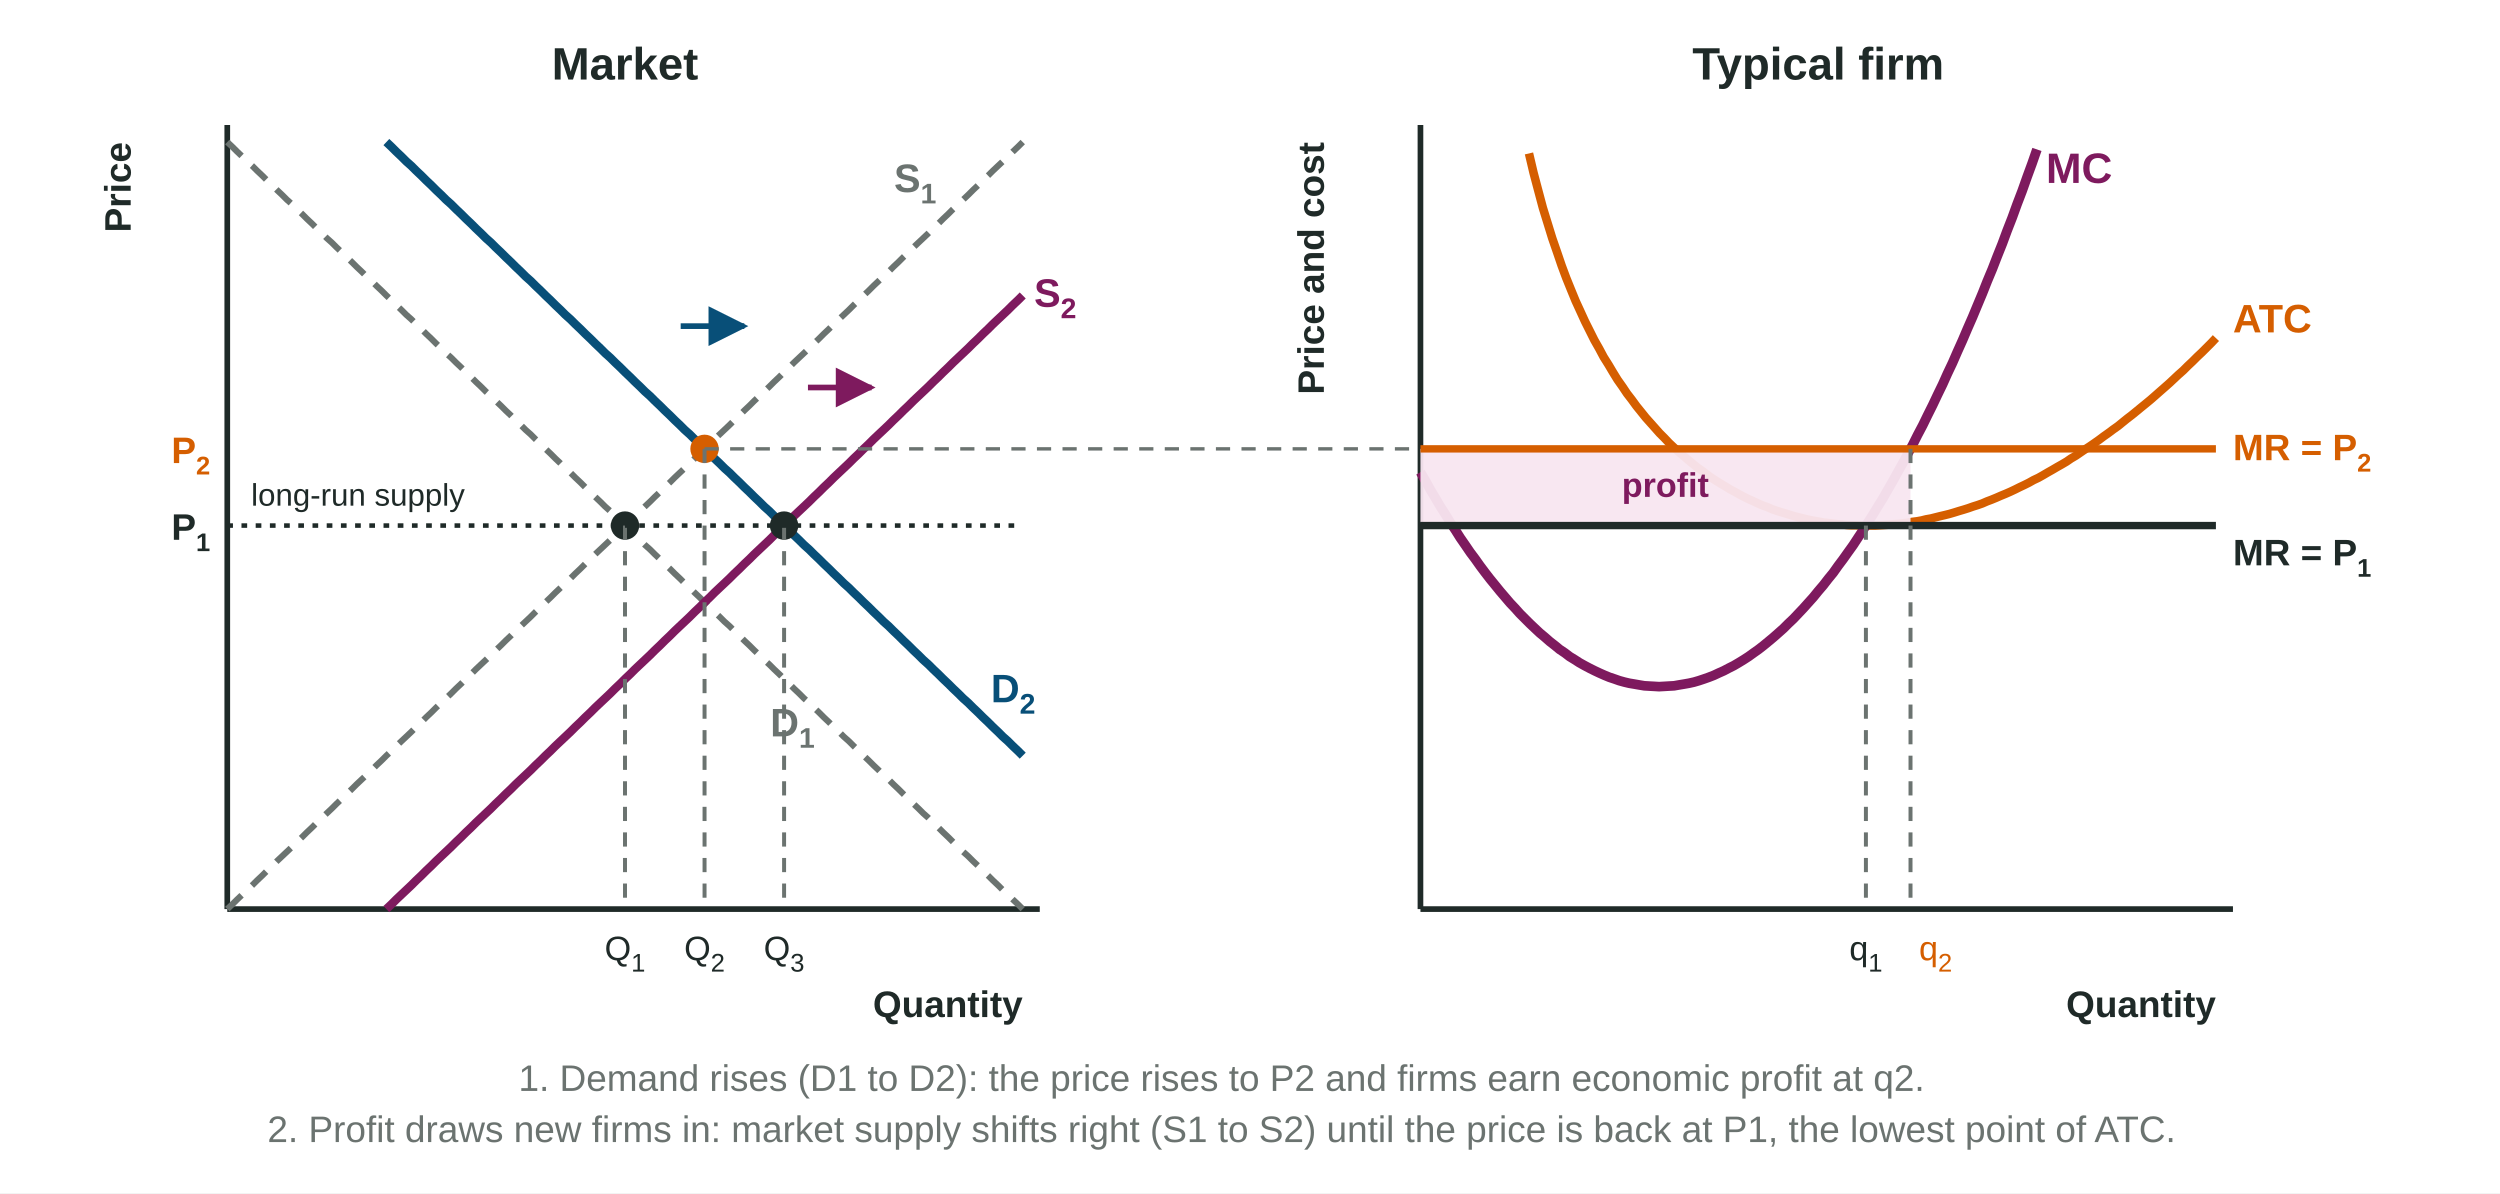
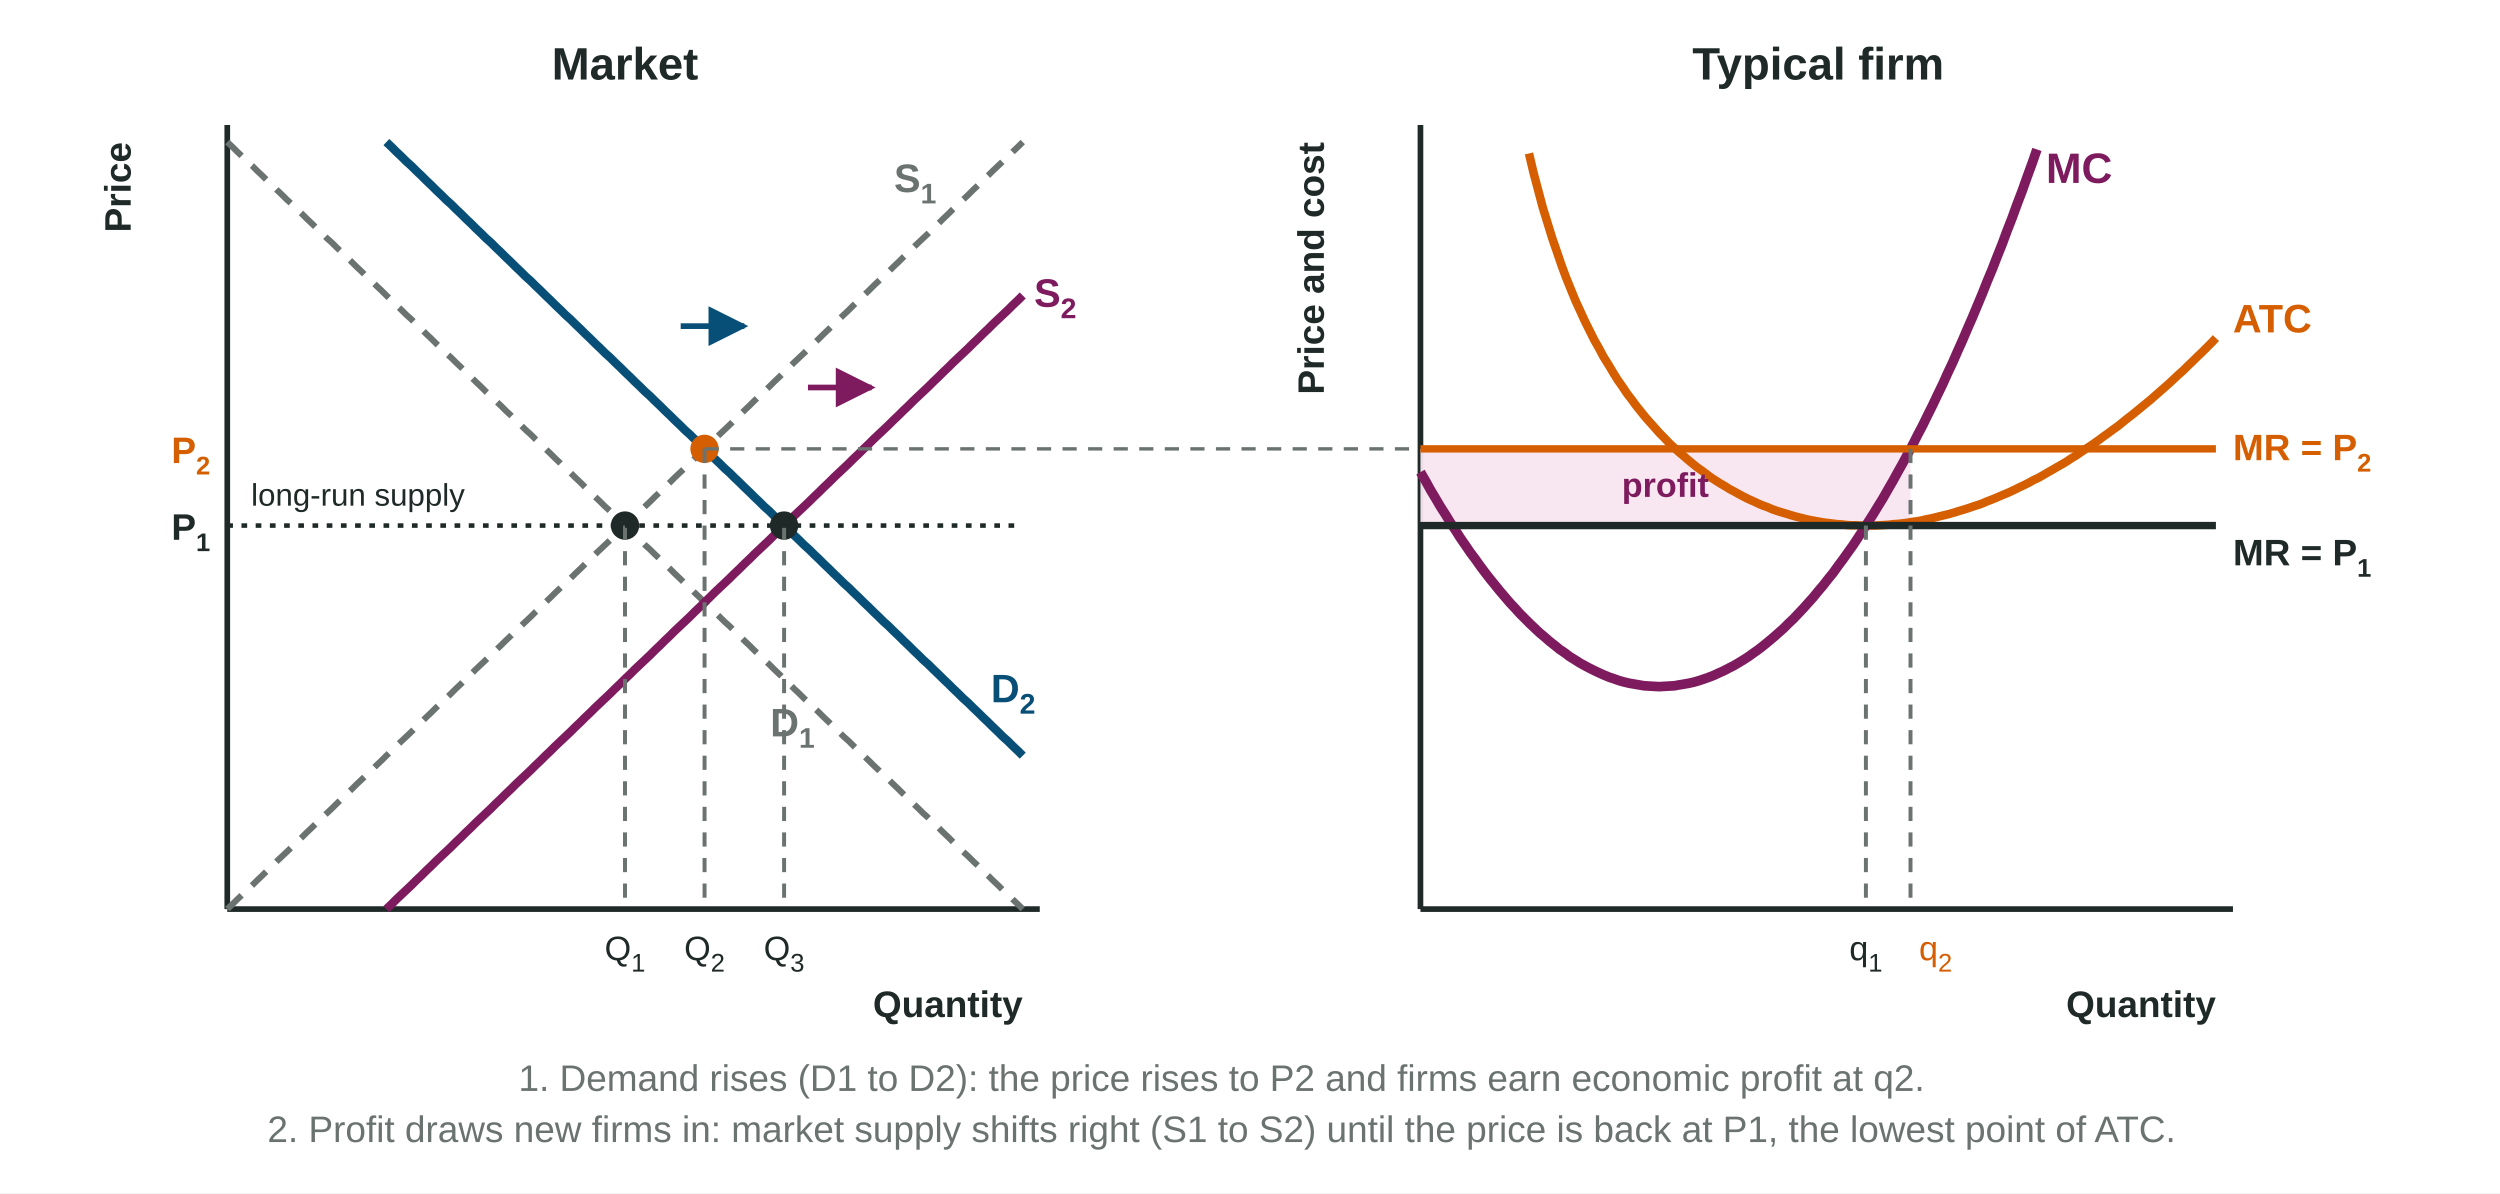
<svg xmlns="http://www.w3.org/2000/svg" viewBox="0 0 880 420" width="880" height="420" role="img" aria-labelledby="perfect-competition-long-run-t perfect-competition-long-run-d" font-family="Arial, Helvetica, sans-serif">
  <defs>
    <marker id="perfect-competition-long-run-ar" viewBox="0 0 10 10" refX="9" refY="5" markerWidth="7" markerHeight="7" orient="auto-start-reverse">
      <path d="M0,0 L10,5 L0,10 z" fill="#1F2A28" />
    </marker>
    <marker id="perfect-competition-long-run-arA" viewBox="0 0 10 10" refX="9" refY="5" markerWidth="7" markerHeight="7" orient="auto-start-reverse">
      <path d="M0,0 L10,5 L0,10 z" fill="#7E1A5E" />
    </marker>
    <marker id="perfect-competition-long-run-arV" viewBox="0 0 10 10" refX="9" refY="5" markerWidth="7" markerHeight="7" orient="auto-start-reverse">
      <path d="M0,0 L10,5 L0,10 z" fill="#D55E00" />
    </marker>
    <marker id="perfect-competition-long-run-arC" viewBox="0 0 10 10" refX="9" refY="5" markerWidth="7" markerHeight="7" orient="auto-start-reverse">
      <path d="M0,0 L10,5 L0,10 z" fill="#084F78" />
    </marker>
  </defs>
  <rect width="880" height="420" fill="#FFFFFF" />
  <text x="220" y="28" font-size="16" fill="#1F2A28" text-anchor="middle" font-weight="700">Market</text>
  <line x1="80" y1="44" x2="80" y2="320" stroke="#1F2A28" stroke-width="2" />
  <line x1="80" y1="320" x2="366" y2="320" stroke="#1F2A28" stroke-width="2" />
  <text x="360" y="358" font-size="13" fill="#1F2A28" text-anchor="end" font-weight="700">Quantity</text>
  <text x="46" y="50" font-size="13" fill="#1F2A28" text-anchor="end" font-weight="700" transform="rotate(-90 46 50)">Price</text>
  <text x="640" y="28" font-size="16" fill="#1F2A28" text-anchor="middle" font-weight="700">Typical firm</text>
  <line x1="500" y1="44" x2="500" y2="320" stroke="#1F2A28" stroke-width="2" />
  <line x1="500" y1="320" x2="786" y2="320" stroke="#1F2A28" stroke-width="2" />
  <text x="780" y="358" font-size="13" fill="#1F2A28" text-anchor="end" font-weight="700">Quantity</text>
  <text x="466" y="50" font-size="13" fill="#1F2A28" text-anchor="end" font-weight="700" transform="rotate(-90 466 50)">Price and cost</text>
  <path d="M80 50L81.8 51.7L83.5 53.4L85.3 55.1L87 56.8L88.8 58.4L90.5 60.1L92.3 61.8L94 63.5L95.8 65.2L97.5 66.9L99.3 68.6L101 70.3L102.8 71.9L104.5 73.6L106.3 75.3L108 77L109.8 78.7L111.5 80.4L113.3 82.1L115 83.8L116.8 85.4L118.5 87.1L120.3 88.8L122 90.5L123.8 92.2L125.5 93.9L127.3 95.6L129 97.3L130.8 98.9L132.5 100.6L134.3 102.3L136 104L137.8 105.7L139.5 107.4L141.3 109.1L143 110.8L144.8 112.4L146.5 114.1L148.3 115.8L150 117.5L151.8 119.2L153.5 120.9L155.3 122.6L157 124.3L158.8 125.9L160.5 127.6L162.3 129.3L164 131L165.8 132.7L167.5 134.4L169.3 136.1L171 137.8L172.8 139.4L174.5 141.1L176.3 142.8L178 144.5L179.8 146.2L181.5 147.9L183.3 149.6L185 151.3L186.8 152.9L188.5 154.6L190.3 156.3L192 158L193.8 159.7L195.5 161.4L197.3 163.1L199 164.8L200.8 166.4L202.5 168.1L204.3 169.8L206 171.5L207.8 173.2L209.5 174.9L211.3 176.6L213 178.3L214.8 179.9L216.5 181.6L218.3 183.3L220 185L221.8 186.7L223.5 188.4L225.3 190.1L227 191.8L228.8 193.4L230.5 195.1L232.3 196.8L234 198.5L235.8 200.2L237.5 201.9L239.3 203.6L241 205.3L242.8 206.9L244.5 208.6L246.3 210.3L248 212L249.8 213.7L251.5 215.4L253.3 217.1L255 218.8L256.8 220.4L258.5 222.1L260.3 223.8L262 225.5L263.8 227.2L265.5 228.9L267.3 230.6L269 232.3L270.8 233.9L272.5 235.6L274.3 237.3L276 239L277.8 240.7L279.5 242.4L281.3 244.1L283 245.8L284.8 247.4L286.5 249.1L288.3 250.8L290 252.5L291.8 254.2L293.5 255.9L295.3 257.6L297 259.3L298.8 260.9L300.5 262.6L302.3 264.3L304 266L305.8 267.7L307.5 269.4L309.3 271.1L311 272.8L312.8 274.4L314.5 276.1L316.3 277.8L318 279.5L319.8 281.2L321.5 282.9L323.3 284.6L325 286.3L326.8 287.9L328.5 289.6L330.3 291.3L332 293L333.8 294.7L335.5 296.4L337.3 298.1L339 299.8L340.8 301.4L342.5 303.1L344.3 304.8L346 306.5L347.8 308.2L349.5 309.9L351.3 311.6L353 313.3L354.8 314.9L356.5 316.6L358.3 318.3L360 320" fill="none" stroke="#6B7370" stroke-width="2.2" stroke-dasharray="7 5" />
  <path d="M80 320L81.8 318.3L83.5 316.6L85.3 314.9L87 313.3L88.8 311.6L90.5 309.9L92.3 308.2L94 306.5L95.8 304.8L97.5 303.1L99.3 301.4L101 299.8L102.8 298.1L104.5 296.4L106.3 294.7L108 293L109.8 291.3L111.5 289.6L113.3 287.9L115 286.3L116.8 284.6L118.5 282.9L120.3 281.2L122 279.5L123.8 277.8L125.5 276.1L127.3 274.4L129 272.8L130.8 271.1L132.5 269.4L134.3 267.7L136 266L137.8 264.3L139.5 262.6L141.3 260.9L143 259.3L144.8 257.6L146.5 255.9L148.3 254.2L150 252.5L151.8 250.8L153.5 249.1L155.3 247.4L157 245.8L158.8 244.1L160.5 242.4L162.3 240.7L164 239L165.8 237.3L167.5 235.6L169.3 233.9L171 232.3L172.8 230.6L174.5 228.9L176.3 227.2L178 225.5L179.8 223.8L181.5 222.1L183.3 220.4L185 218.8L186.8 217.1L188.5 215.4L190.3 213.7L192 212L193.8 210.3L195.5 208.6L197.3 206.9L199 205.3L200.8 203.6L202.5 201.9L204.3 200.2L206 198.5L207.8 196.8L209.5 195.1L211.3 193.4L213 191.8L214.8 190.1L216.5 188.4L218.3 186.7L220 185L221.8 183.3L223.5 181.6L225.3 179.9L227 178.3L228.8 176.6L230.5 174.9L232.3 173.2L234 171.5L235.8 169.8L237.5 168.1L239.3 166.4L241 164.8L242.8 163.1L244.5 161.4L246.3 159.7L248 158L249.8 156.3L251.5 154.6L253.3 152.9L255 151.3L256.8 149.6L258.5 147.9L260.3 146.2L262 144.5L263.8 142.8L265.5 141.1L267.3 139.4L269 137.8L270.8 136.1L272.5 134.4L274.3 132.7L276 131L277.8 129.3L279.5 127.6L281.3 125.9L283 124.3L284.8 122.6L286.5 120.9L288.3 119.2L290 117.5L291.8 115.8L293.5 114.1L295.3 112.4L297 110.8L298.8 109.1L300.5 107.4L302.3 105.7L304 104L305.8 102.3L307.5 100.6L309.3 98.9L311 97.3L312.8 95.6L314.5 93.9L316.3 92.2L318 90.5L319.8 88.8L321.5 87.1L323.3 85.4L325 83.8L326.8 82.1L328.5 80.4L330.3 78.7L332 77L333.8 75.3L335.5 73.6L337.3 71.9L339 70.3L340.8 68.6L342.5 66.9L344.3 65.2L346 63.5L347.8 61.8L349.5 60.1L351.3 58.4L353 56.8L354.8 55.1L356.5 53.4L358.3 51.7L360 50" fill="none" stroke="#6B7370" stroke-width="2.2" stroke-dasharray="7 5" />
  <path d="M136 50L137.8 51.7L139.5 53.4L141.3 55.1L143 56.8L144.8 58.4L146.5 60.1L148.3 61.8L150 63.5L151.8 65.2L153.5 66.9L155.3 68.6L157 70.3L158.8 71.9L160.5 73.6L162.3 75.3L164 77L165.8 78.7L167.5 80.4L169.3 82.1L171 83.8L172.8 85.4L174.5 87.1L176.3 88.8L178 90.5L179.8 92.2L181.5 93.9L183.3 95.6L185 97.3L186.8 98.9L188.5 100.6L190.3 102.3L192 104L193.8 105.7L195.5 107.4L197.3 109.1L199 110.8L200.8 112.4L202.5 114.1L204.3 115.8L206 117.5L207.8 119.2L209.5 120.9L211.3 122.6L213 124.3L214.8 125.9L216.5 127.6L218.3 129.3L220 131L221.8 132.7L223.5 134.4L225.3 136.1L227 137.8L228.8 139.4L230.5 141.1L232.3 142.8L234 144.5L235.8 146.2L237.5 147.9L239.3 149.6L241 151.3L242.8 152.9L244.5 154.6L246.3 156.3L248 158L249.8 159.7L251.5 161.4L253.3 163.1L255 164.8L256.8 166.4L258.5 168.1L260.3 169.8L262 171.5L263.8 173.2L265.5 174.9L267.3 176.6L269 178.3L270.8 179.9L272.5 181.6L274.3 183.3L276 185L277.8 186.7L279.5 188.4L281.3 190.1L283 191.8L284.8 193.4L286.5 195.1L288.3 196.8L290 198.5L291.8 200.2L293.5 201.9L295.3 203.6L297 205.3L298.8 206.9L300.5 208.6L302.3 210.3L304 212L305.8 213.7L307.5 215.4L309.3 217.1L311 218.8L312.8 220.4L314.5 222.1L316.3 223.8L318 225.5L319.8 227.2L321.5 228.9L323.3 230.6L325 232.3L326.8 233.9L328.5 235.6L330.3 237.3L332 239L333.8 240.7L335.5 242.4L337.3 244.1L339 245.8L340.8 247.4L342.5 249.1L344.3 250.8L346 252.5L347.8 254.2L349.5 255.9L351.3 257.6L353 259.3L354.8 260.9L356.5 262.6L358.3 264.3L360 266" fill="none" stroke="#084F78" stroke-width="3" />
  <path d="M136 320L137.8 318.3L139.5 316.6L141.3 314.9L143 313.3L144.8 311.6L146.5 309.9L148.3 308.2L150 306.5L151.8 304.8L153.5 303.1L155.3 301.4L157 299.8L158.8 298.1L160.5 296.4L162.3 294.7L164 293L165.8 291.3L167.5 289.6L169.3 287.9L171 286.3L172.8 284.6L174.5 282.9L176.3 281.2L178 279.5L179.8 277.8L181.5 276.1L183.3 274.4L185 272.8L186.8 271.1L188.5 269.4L190.3 267.7L192 266L193.8 264.3L195.5 262.6L197.3 260.9L199 259.3L200.8 257.6L202.5 255.9L204.3 254.2L206 252.5L207.8 250.8L209.5 249.1L211.3 247.4L213 245.8L214.8 244.1L216.5 242.4L218.3 240.7L220 239L221.8 237.3L223.5 235.6L225.3 233.9L227 232.3L228.8 230.6L230.5 228.9L232.3 227.2L234 225.5L235.8 223.8L237.5 222.1L239.3 220.4L241 218.8L242.8 217.1L244.5 215.4L246.3 213.7L248 212L249.8 210.3L251.5 208.6L253.3 206.9L255 205.3L256.8 203.6L258.5 201.9L260.3 200.2L262 198.5L263.8 196.8L265.5 195.1L267.3 193.4L269 191.8L270.8 190.1L272.5 188.4L274.3 186.7L276 185L277.8 183.3L279.5 181.6L281.3 179.9L283 178.3L284.8 176.6L286.5 174.9L288.3 173.2L290 171.5L291.8 169.8L293.5 168.1L295.3 166.4L297 164.8L298.8 163.1L300.5 161.4L302.3 159.7L304 158L305.8 156.3L307.5 154.6L309.3 152.9L311 151.3L312.8 149.6L314.5 147.9L316.3 146.2L318 144.5L319.8 142.8L321.5 141.1L323.3 139.4L325 137.8L326.8 136.1L328.5 134.4L330.3 132.7L332 131L333.8 129.3L335.5 127.6L337.3 125.9L339 124.3L340.8 122.6L342.5 120.9L344.3 119.2L346 117.5L347.8 115.8L349.5 114.1L351.3 112.4L353 110.8L354.8 109.1L356.5 107.4L358.3 105.7L360 104" fill="none" stroke="#7E1A5E" stroke-width="3" />
  <text x="286.8" y="259.2" font-size="14" fill="#6B7370" text-anchor="end" font-weight="700">D<tspan font-size="10" dy="4">1</tspan>
  </text>
  <text x="348.8" y="247.2" font-size="14" fill="#084F78" font-weight="700">D<tspan font-size="10" dy="4">2</tspan>
  </text>
  <text x="329.6" y="67.6" font-size="14" fill="#6B7370" text-anchor="end" font-weight="700">S<tspan font-size="10" dy="4">1</tspan>
  </text>
  <text x="364" y="108" font-size="14" fill="#7E1A5E" font-weight="700">S<tspan font-size="10" dy="4">2</tspan>
  </text>
  <line x1="239.6" y1="114.8" x2="262" y2="114.8" stroke="#084F78" stroke-width="2" marker-end="url(#perfect-competition-long-run-arC)" />
  <line x1="284.4" y1="136.4" x2="306.8" y2="136.4" stroke="#7E1A5E" stroke-width="2" marker-end="url(#perfect-competition-long-run-arA)" />
  <circle cx="220" cy="185" r="5" fill="#1F2A28" />
  <line x1="220" y1="185" x2="220" y2="320" stroke="#6B7370" stroke-width="1.4" stroke-dasharray="5 4" />
  <text x="220" y="338" font-size="12" fill="#1F2A28" text-anchor="middle">Q<tspan font-size="9" dy="4">1</tspan>
  </text>
  <circle cx="248" cy="158" r="5" fill="#D55E00" />
  <line x1="248" y1="158" x2="248" y2="320" stroke="#6B7370" stroke-width="1.4" stroke-dasharray="5 4" />
  <text x="248" y="338" font-size="12" fill="#1F2A28" text-anchor="middle">Q<tspan font-size="9" dy="4">2</tspan>
  </text>
  <circle cx="276" cy="185" r="5" fill="#1F2A28" />
  <line x1="276" y1="185" x2="276" y2="320" stroke="#6B7370" stroke-width="1.4" stroke-dasharray="5 4" />
  <text x="276" y="338" font-size="12" fill="#1F2A28" text-anchor="middle">Q<tspan font-size="9" dy="4">3</tspan>
  </text>
  <text x="74" y="163" font-size="13" fill="#D55E00" text-anchor="end" font-weight="700">P<tspan font-size="9" dy="4">2</tspan>
  </text>
  <text x="74" y="190" font-size="13" fill="#1F2A28" text-anchor="end" font-weight="700">P<tspan font-size="9" dy="4">1</tspan>
  </text>
  <line x1="80" y1="185" x2="360" y2="185" stroke="#1F2A28" stroke-width="1.6" stroke-dasharray="2 3" />
  <text x="88.4" y="178" font-size="11" fill="#1F2A28">long-run supply</text>
+   <path d="M500 158L672.5 158L672.5 183.8L500 183.8Z" fill="#F8E6F1" fill-opacity="0.95" stroke="none" />
  <path d="M538.2 54L539.8 60.8L541.5 67.2L543.1 73.2L544.8 78.7L546.4 83.9L548.1 88.8L549.7 93.5L551.3 97.8L553 102L554.6 105.9L556.3 109.6L557.9 113.1L559.6 116.5L561.2 119.7L562.9 122.7L564.5 125.7L566.2 128.4L567.8 131.1L569.4 133.7L571.1 136.1L572.7 138.5L574.4 140.7L576 142.9L577.7 145L579.3 147L581 148.9L582.6 150.7L584.2 152.5L585.9 154.2L587.5 155.9L589.2 157.5L590.8 159L592.5 160.4L594.1 161.8L595.8 163.2L597.4 164.5L599.1 165.7L600.7 166.9L602.3 168.1L604 169.2L605.6 170.2L607.3 171.2L608.9 172.2L610.6 173.1L612.2 174L613.9 174.9L615.5 175.7L617.1 176.4L618.8 177.2L620.4 177.9L622.1 178.5L623.7 179.2L625.4 179.8L627 180.3L628.7 180.8L630.3 181.3L632 181.8L633.6 182.2L635.2 182.6L636.9 183L638.5 183.3L640.2 183.6L641.8 183.9L643.5 184.1L645.1 184.3L646.8 184.5L648.4 184.6L650 184.8L651.7 184.9L653.3 184.9L655 185L656.6 185L658.3 185L659.9 185L661.6 184.9L663.2 184.8L664.8 184.7L666.5 184.5L668.1 184.4L669.8 184.2L671.4 184L673.1 183.7L674.7 183.5L676.4 183.2L678 182.8L679.7 182.5L681.3 182.1L682.9 181.7L684.6 181.3L686.2 180.9L687.9 180.4L689.5 179.9L691.2 179.4L692.8 178.9L694.5 178.3L696.1 177.8L697.8 177.2L699.4 176.5L701 175.9L702.7 175.2L704.3 174.5L706 173.8L707.6 173.1L709.3 172.3L710.9 171.5L712.6 170.7L714.2 169.9L715.8 169L717.5 168.2L719.1 167.3L720.8 166.3L722.4 165.4L724.1 164.4L725.7 163.5L727.4 162.5L729 161.4L730.7 160.4L732.3 159.3L733.9 158.2L735.6 157.1L737.2 156L738.9 154.8L740.5 153.6L742.2 152.4L743.8 151.2L745.5 150L747.1 148.7L748.7 147.4L750.4 146.1L752 144.8L753.7 143.4L755.3 142.1L757 140.7L758.6 139.3L760.3 137.8L761.9 136.4L763.6 134.9L765.2 133.4L766.8 131.9L768.5 130.4L770.1 128.8L771.8 127.2L773.4 125.6L775.1 124L776.7 122.4L778.4 120.7L780 119" fill="none" stroke="#D55E00" stroke-width="3" />
  <path d="M500 166.2L501.8 169.3L503.5 172.4L505.3 175.4L507 178.3L508.8 181.1L510.5 183.9L512.3 186.6L514 189.3L515.8 191.9L517.5 194.4L519.3 196.8L521 199.2L522.8 201.6L524.5 203.8L526.3 206L528 208.1L529.8 210.2L531.5 212.2L533.3 214.1L535 216L536.8 217.8L538.5 219.5L540.3 221.2L542 222.8L543.8 224.3L545.5 225.8L547.3 227.2L549 228.6L550.8 229.8L552.5 231.1L554.3 232.2L556 233.3L557.8 234.3L559.5 235.2L561.3 236.1L563 236.9L564.8 237.7L566.5 238.4L568.3 239L570 239.6L571.8 240.1L573.5 240.5L575.3 240.8L577 241.1L578.8 241.4L580.5 241.5L582.3 241.6L584 241.7L585.8 241.6L587.5 241.5L589.3 241.4L591 241.1L592.8 240.8L594.5 240.5L596.3 240.1L598 239.6L599.8 239L601.5 238.4L603.3 237.7L605 236.9L606.8 236.1L608.5 235.2L610.3 234.3L612 233.3L613.8 232.2L615.5 231.1L617.3 229.8L619 228.6L620.8 227.2L622.5 225.8L624.3 224.3L626 222.8L627.8 221.2L629.5 219.5L631.3 217.8L633 216L634.8 214.1L636.5 212.2L638.3 210.2L640 208.1L641.8 206L643.5 203.8L645.3 201.6L647 199.2L648.8 196.8L650.5 194.4L652.3 191.9L654 189.3L655.8 186.6L657.5 183.9L659.3 181.1L661 178.3L662.8 175.4L664.5 172.4L666.3 169.3L668 166.2L669.8 163L671.5 159.8L673.3 156.5L675 153.1L676.8 149.7L678.5 146.2L680.3 142.6L682 139L683.8 135.3L685.5 131.5L687.3 127.7L689 123.8L690.8 119.8L692.5 115.8L694.3 111.7L696 107.6L697.8 103.3L699.5 99L701.3 94.7L703 90.3L704.8 85.8L706.5 81.2L708.3 76.6L710 71.9L711.8 67.2L713.5 62.4L715.3 57.5L717 52.6" fill="none" stroke="#7E1A5E" stroke-width="3.4" />
  <text x="720.2" y="64.4" font-size="15" fill="#7E1A5E" font-weight="700">MC</text>
  <text x="786" y="117" font-size="14" fill="#D55E00" font-weight="700">ATC</text>
-   <path d="M500 158L672.5 158L672.5 183.8L500 183.8Z" fill="#F8E6F1" fill-opacity="0.95" stroke="none" />
  <line x1="500" y1="158" x2="780" y2="158" stroke="#D55E00" stroke-width="2.6" />
  <text x="786" y="162" font-size="13" fill="#D55E00" font-weight="700">MR = P<tspan font-size="9" dy="4">2</tspan>
  </text>
  <line x1="500" y1="185" x2="780" y2="185" stroke="#1F2A28" stroke-width="2.6" />
  <text x="786" y="199" font-size="13" fill="#1F2A28" font-weight="700">MR = P<tspan font-size="9" dy="4">1</tspan>
  </text>
  <line x1="248" y1="158" x2="500" y2="158" stroke="#6B7370" stroke-width="1.2" stroke-dasharray="5 4" />
  <line x1="656.8" y1="185" x2="656.8" y2="320" stroke="#6B7370" stroke-width="1.4" stroke-dasharray="5 4" />
  <text x="656.8" y="338" font-size="12" fill="#1F2A28" text-anchor="middle">q<tspan font-size="9" dy="4">1</tspan>
  </text>
  <line x1="672.5" y1="158" x2="672.5" y2="320" stroke="#6B7370" stroke-width="1.4" stroke-dasharray="5 4" />
  <text x="675.5" y="338" font-size="12" fill="#D55E00">q<tspan font-size="9" dy="4">2</tspan>
  </text>
  <text x="586.2" y="174.9" font-size="12" fill="#7E1A5E" text-anchor="middle" font-weight="700">profit</text>
  <text x="430" y="384" font-size="13" fill="#6B7370" text-anchor="middle">1. Demand rises (D1 to D2): the price rises to P2 and firms earn economic profit at q2.</text>
  <text x="430" y="402" font-size="13" fill="#6B7370" text-anchor="middle">2. Profit draws new firms in: market supply shifts right (S1 to S2) until the price is back at P1, the lowest point of ATC.</text>
</svg>
